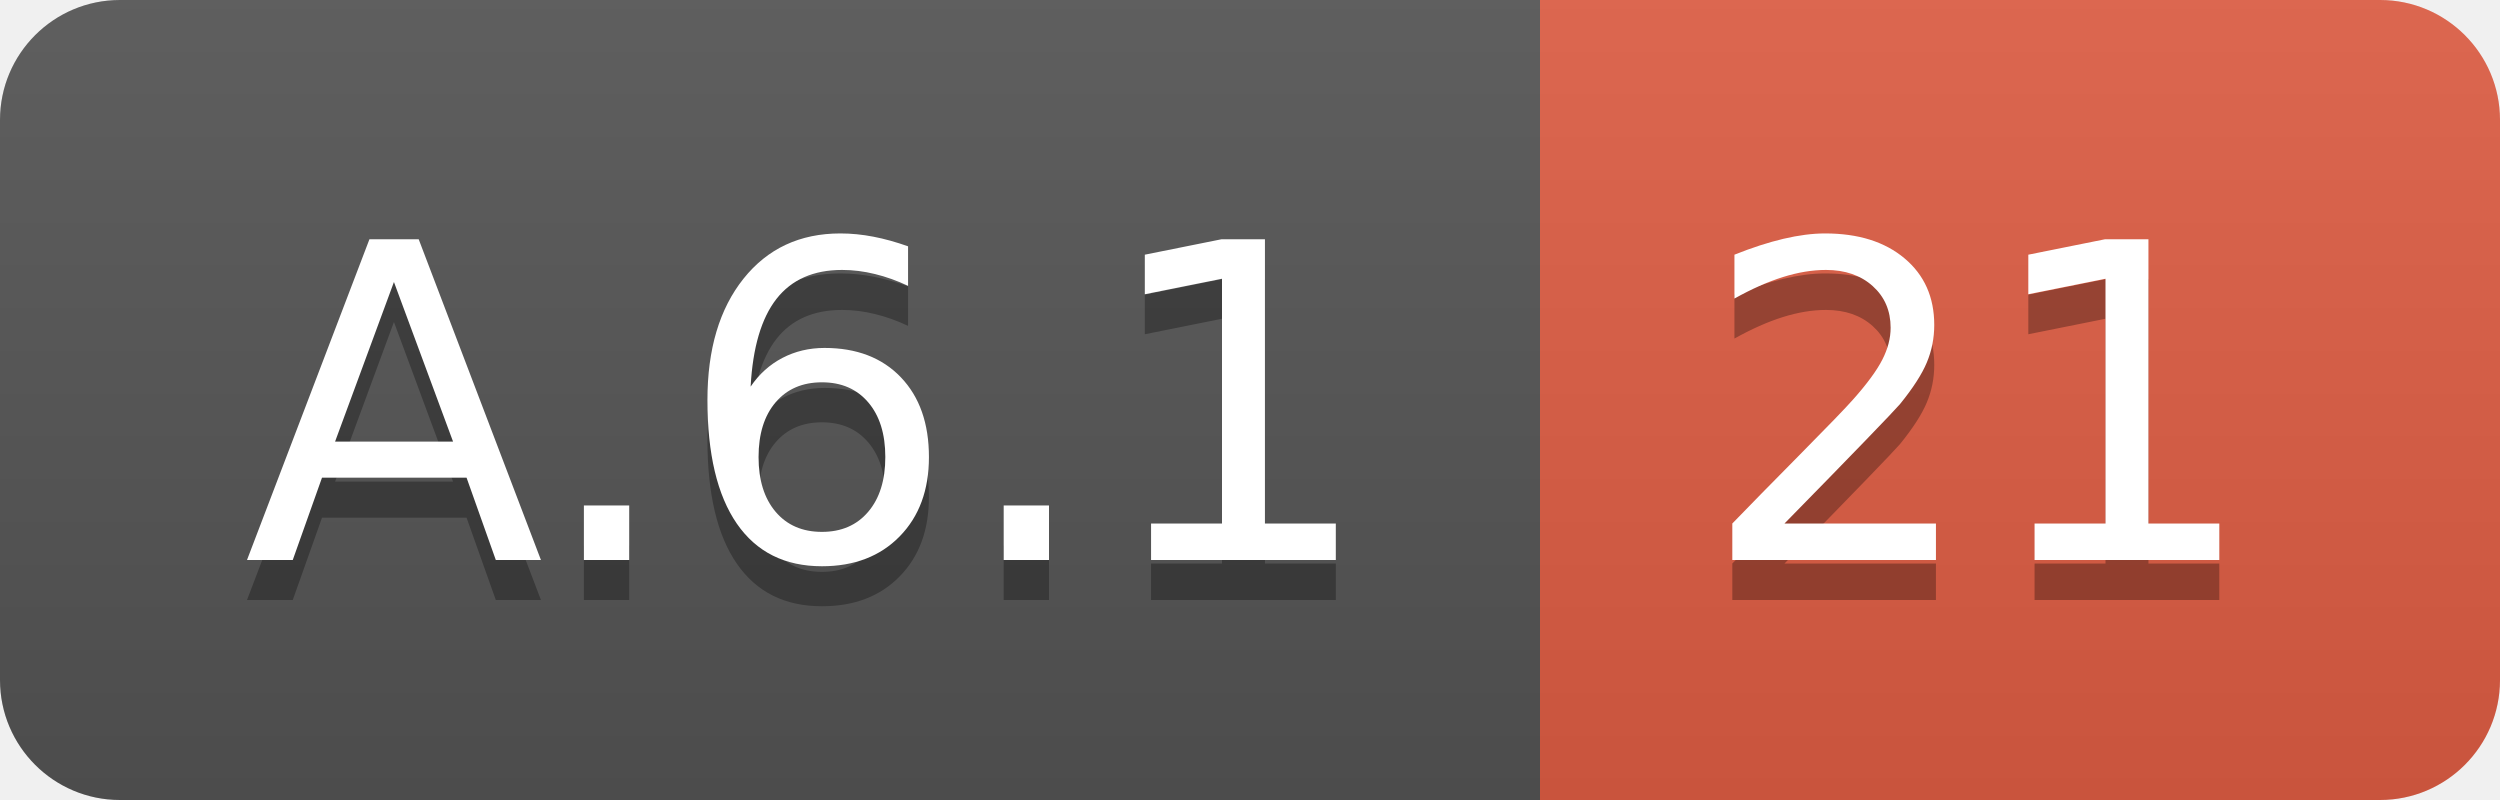
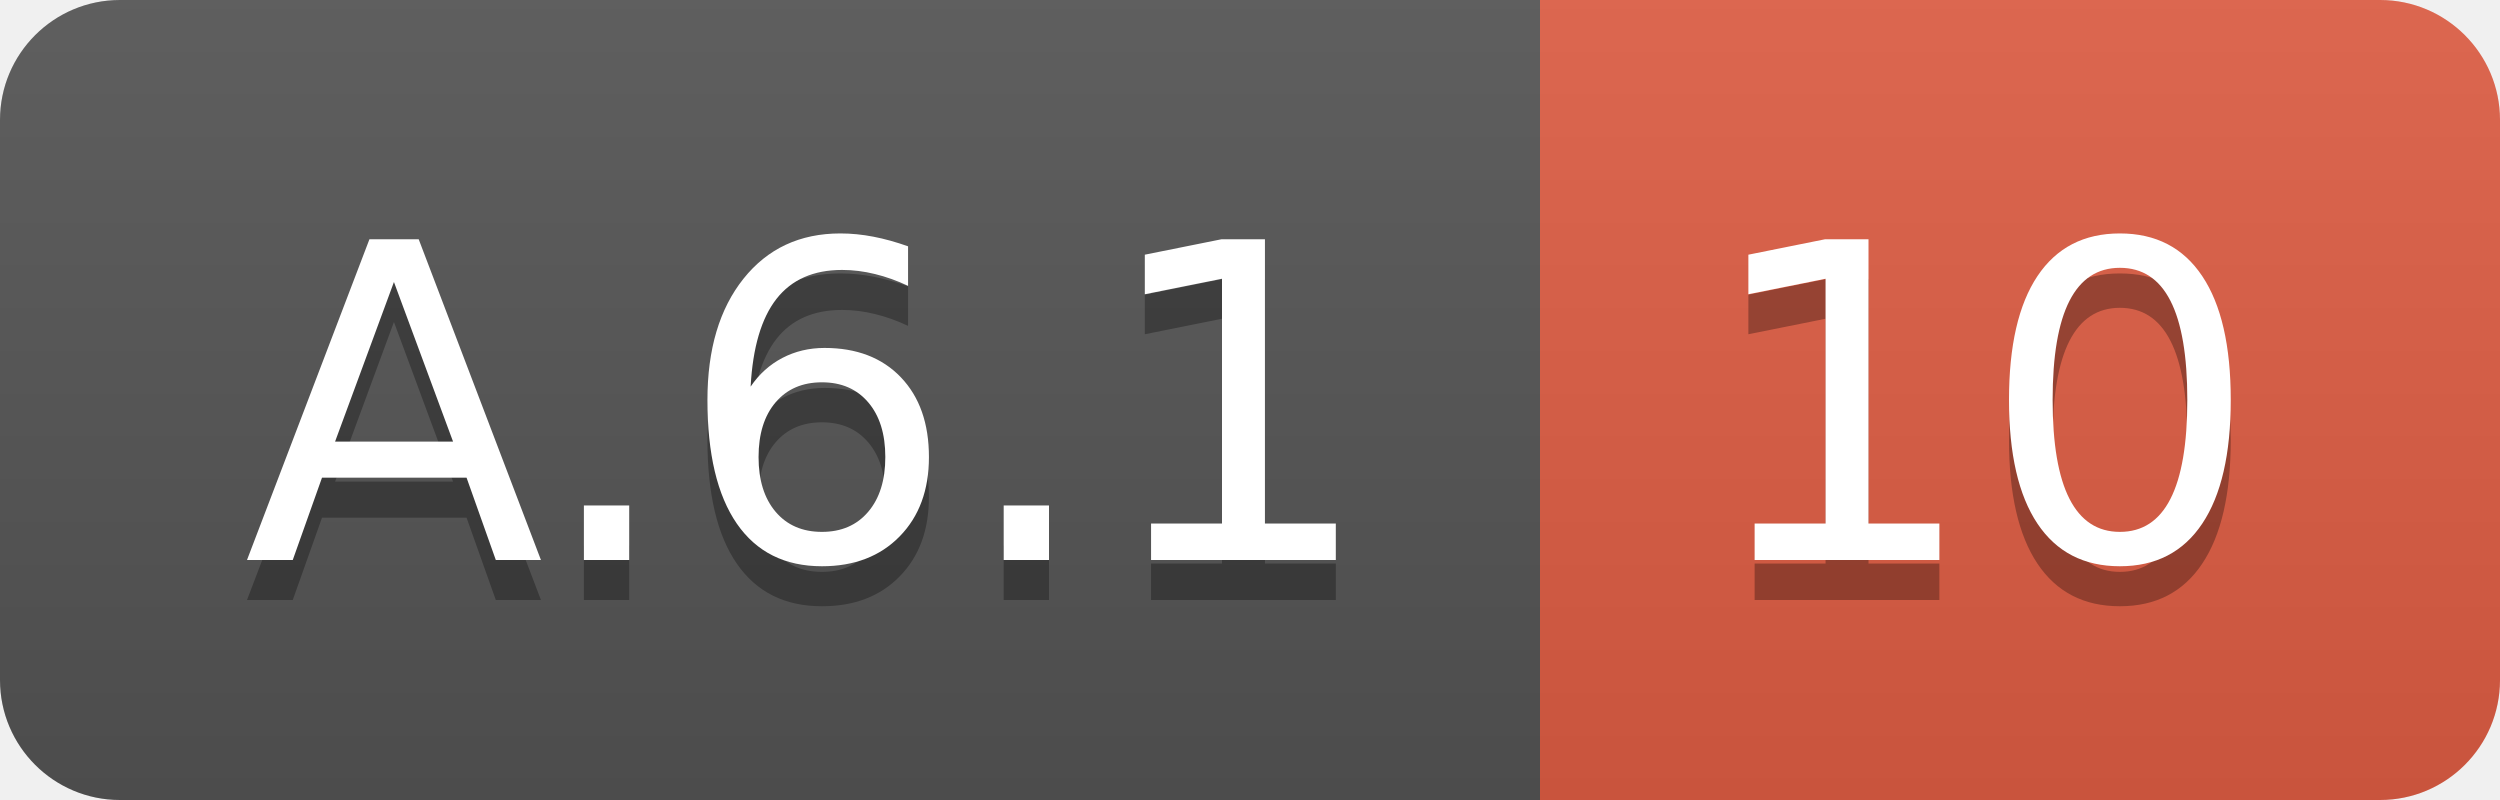
<svg xmlns="http://www.w3.org/2000/svg" width="62.5" height="20">
  <linearGradient id="smooth" x2="0" y2="100%">
    <stop offset="0" stop-color="#bbb" stop-opacity=".1" />
    <stop offset="1" stop-opacity=".1" />
  </linearGradient>
  <clipPath id="round">
    <rect width="62.5" height="20" rx="3" fill="#fff" />
  </clipPath>
  <g clip-path="url(#round)">
    <rect width="38.5" height="20" fill="#555" />
    <rect x="38.5" width="24.0" height="20" fill="#e05d44" />
    <rect width="62.5" height="20" fill="url(#smooth)" />
  </g>
  <g fill="#fff" text-anchor="middle" font-family="DejaVu Sans,Verdana,Geneva,sans-serif" font-size="110">
    <text x="202.5" y="150" fill="#010101" fill-opacity=".3" transform="scale(0.1)" textLength="285.0" lengthAdjust="spacing">A.6.1</text>
    <text x="202.5" y="140" transform="scale(0.1)" textLength="285.0" lengthAdjust="spacing">A.6.1</text>
-     <text x="495.0" y="150" fill="#010101" fill-opacity=".3" transform="scale(0.1)" textLength="140.0" lengthAdjust="spacing">21</text>
-     <text x="495.0" y="140" transform="scale(0.1)" textLength="140.0" lengthAdjust="spacing">21</text>
+     <text x="495.0" y="150" fill="#010101" fill-opacity=".3" transform="scale(0.1)" textLength="140.0" lengthAdjust="spacing">10</text>
+     <text x="495.0" y="140" transform="scale(0.1)" textLength="140.0" lengthAdjust="spacing">10</text>
  </g>
</svg>
